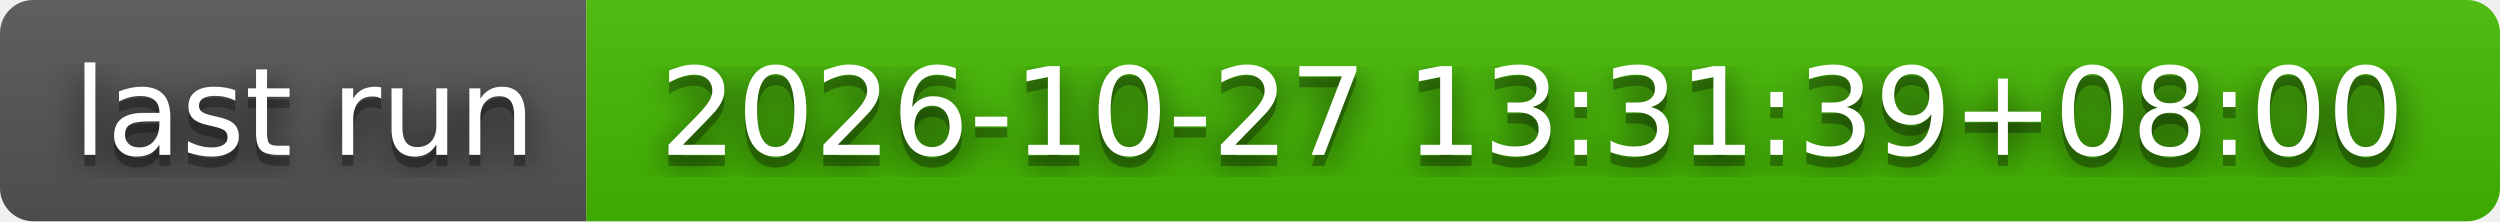
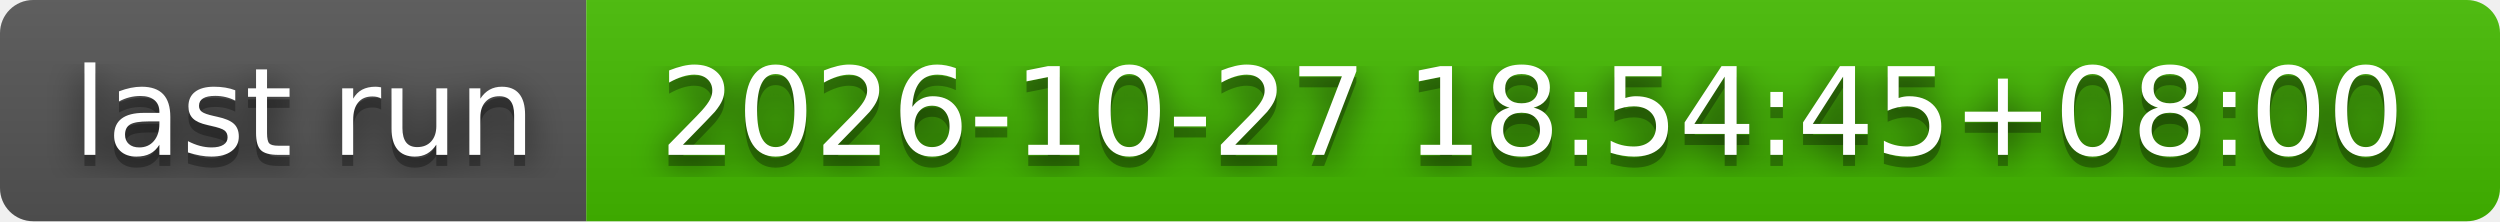
- <svg xmlns="http://www.w3.org/2000/svg" width="226" height="20" role="img" aria-label="last run: 2026-10-27 13:31:39+08:00">
+ <svg xmlns="http://www.w3.org/2000/svg" width="226" height="20" role="img" aria-label="last run: 2026-10-27 18:54:45+08:00">
  <filter id="blur">
    <feGaussianBlur stdDeviation="16" />
  </filter>
  <linearGradient id="s" x2="0" y2="100%">
    <stop offset="0" stop-color="#bbb" stop-opacity=".1" />
    <stop offset="1" stop-opacity=".1" />
  </linearGradient>
  <clipPath id="r">
    <rect width="226" height="20" rx="3" />
  </clipPath>
  <g clip-path="url(#r)">
    <rect width="53" height="20" fill="#555" />
    <rect x="53" width="173" height="20" fill="#4b0" />
    <rect width="226" height="20" fill="url(#s)" />
  </g>
  <g fill="#fff" text-anchor="middle" font-family="Verdana,Geneva,DejaVu Sans,sans-serif" text-rendering="geometricPrecision" font-size="110">
    <g transform="scale(.1)">
      <g aria-hidden="true" fill="#010101">
        <text x="275" y="150" fill-opacity=".8" filter="url(#blur)" textLength="430">last run</text>
        <text x="275" y="150" fill-opacity=".3" textLength="430">last run</text>
      </g>
      <text x="275" y="140" textLength="430">last run</text>
    </g>
    <g transform="scale(.1)">
      <g aria-hidden="true" fill="#010101">
-         <text x="1385" y="150" fill-opacity=".8" filter="url(#blur)" textLength="1630">2026-10-27 13:31:39+08:00</text>
-         <text x="1385" y="150" fill-opacity=".3" textLength="1630">2026-10-27 13:31:39+08:00</text>
+         <text x="1385" y="150" fill-opacity=".8" filter="url(#blur)" textLength="1630">2026-10-27 18:54:45+08:00</text>
+         <text x="1385" y="150" fill-opacity=".3" textLength="1630">2026-10-27 18:54:45+08:00</text>
      </g>
-       <text x="1385" y="140" textLength="1630">2026-10-27 13:31:39+08:00</text>
+       <text x="1385" y="140" textLength="1630">2026-10-27 18:54:45+08:00</text>
    </g>
  </g>
</svg>
